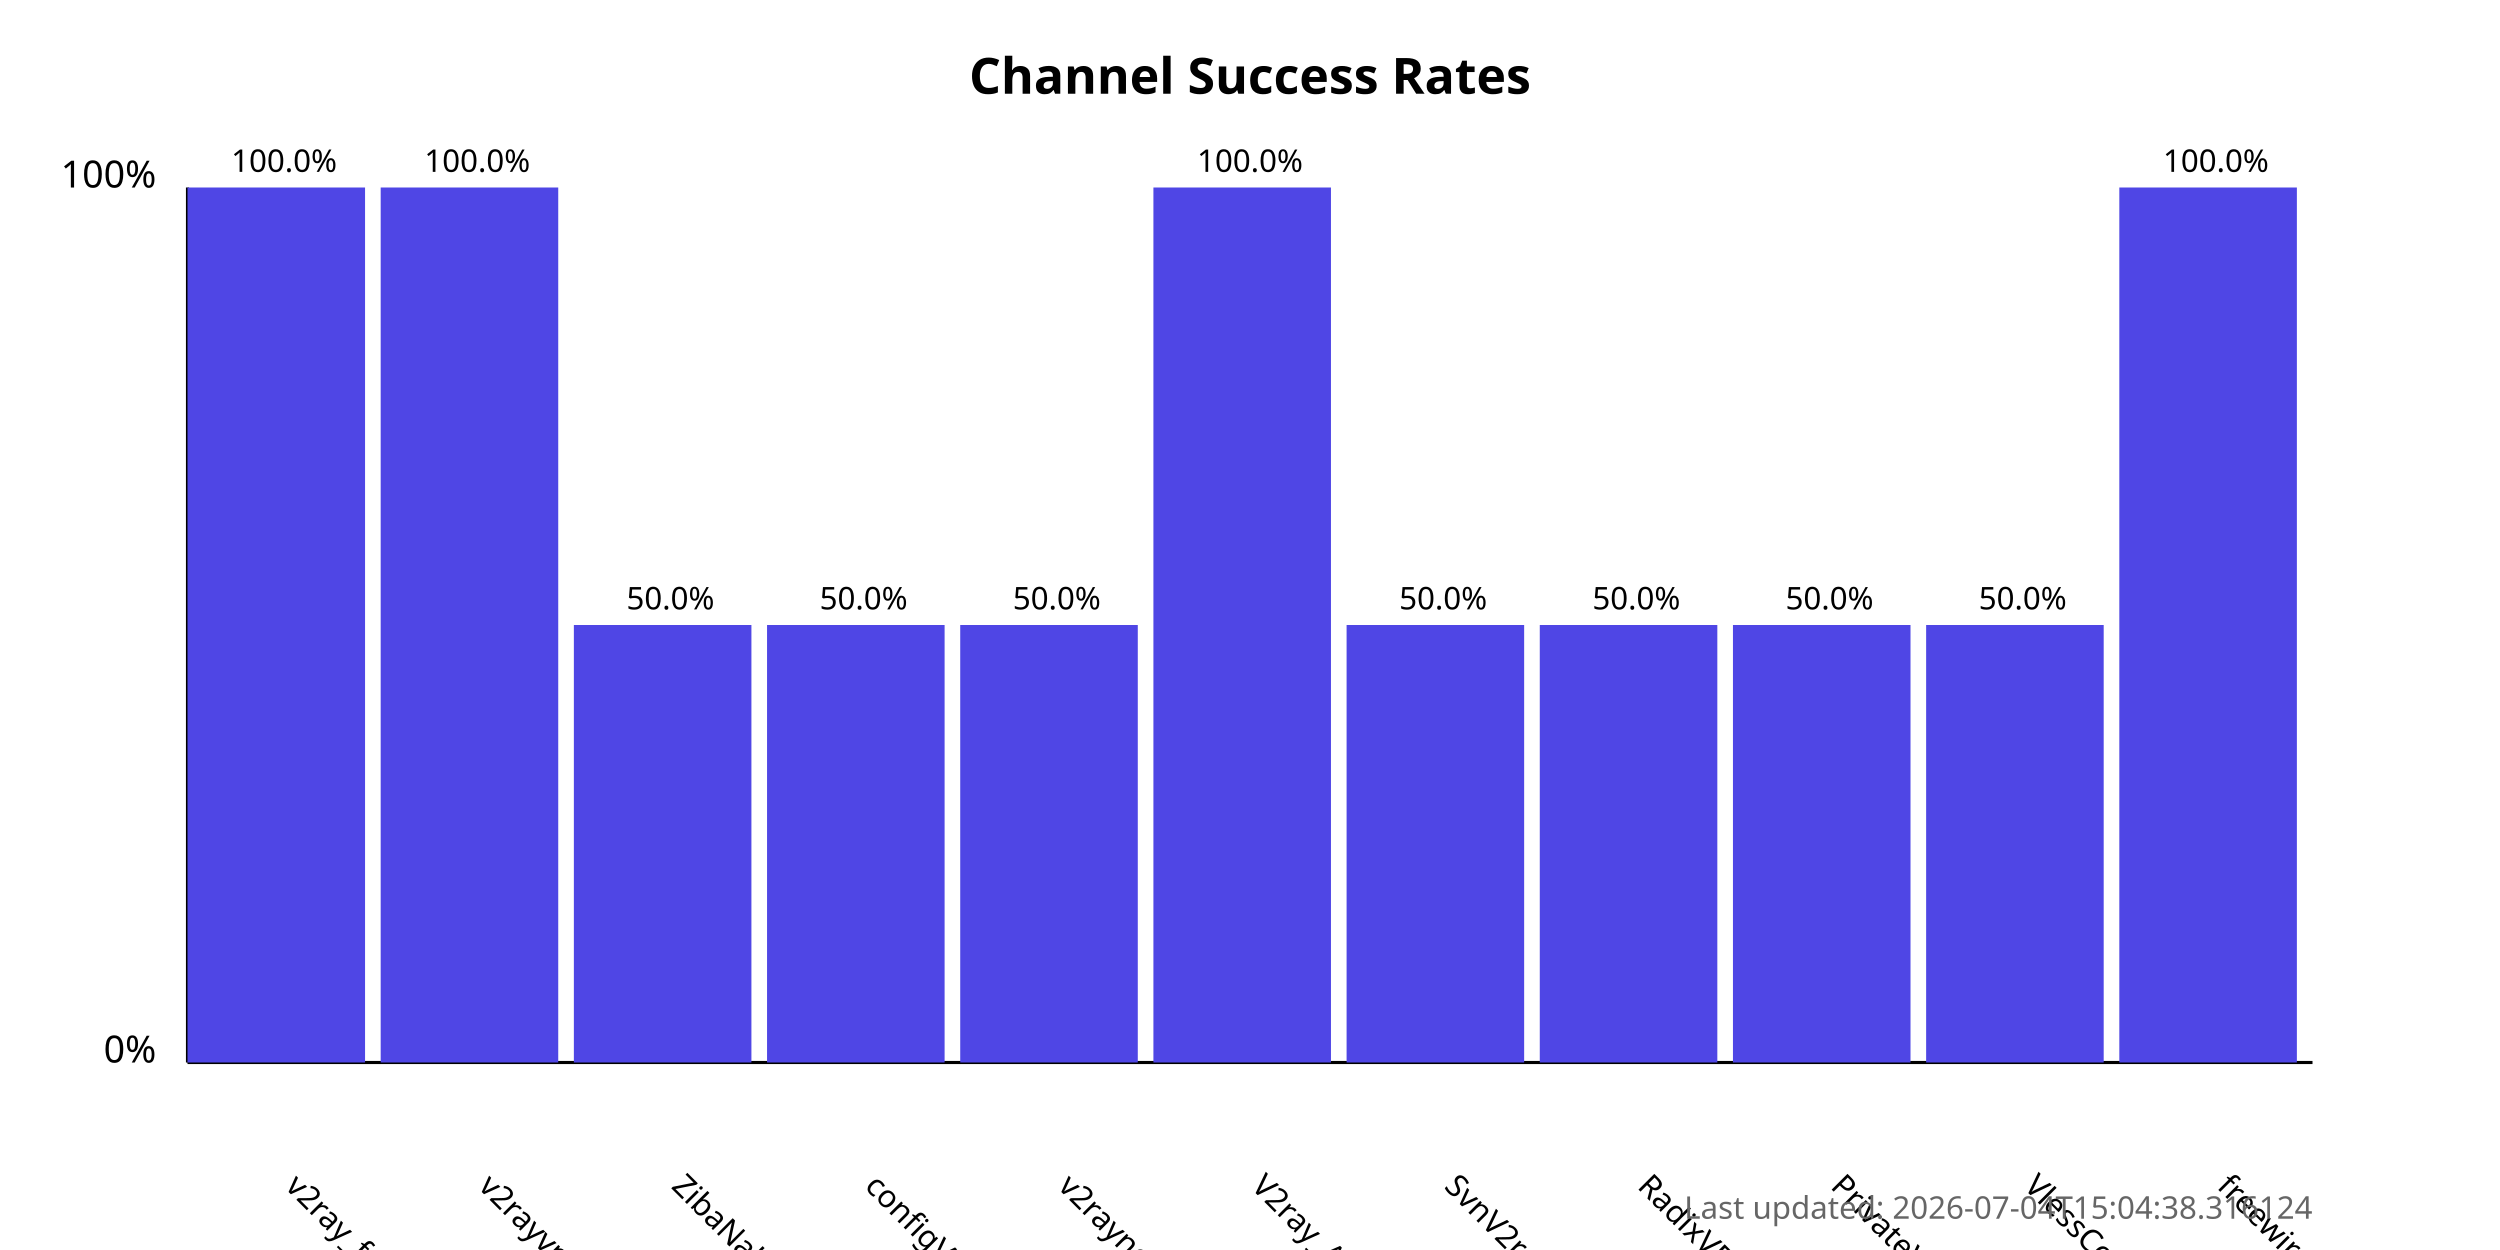
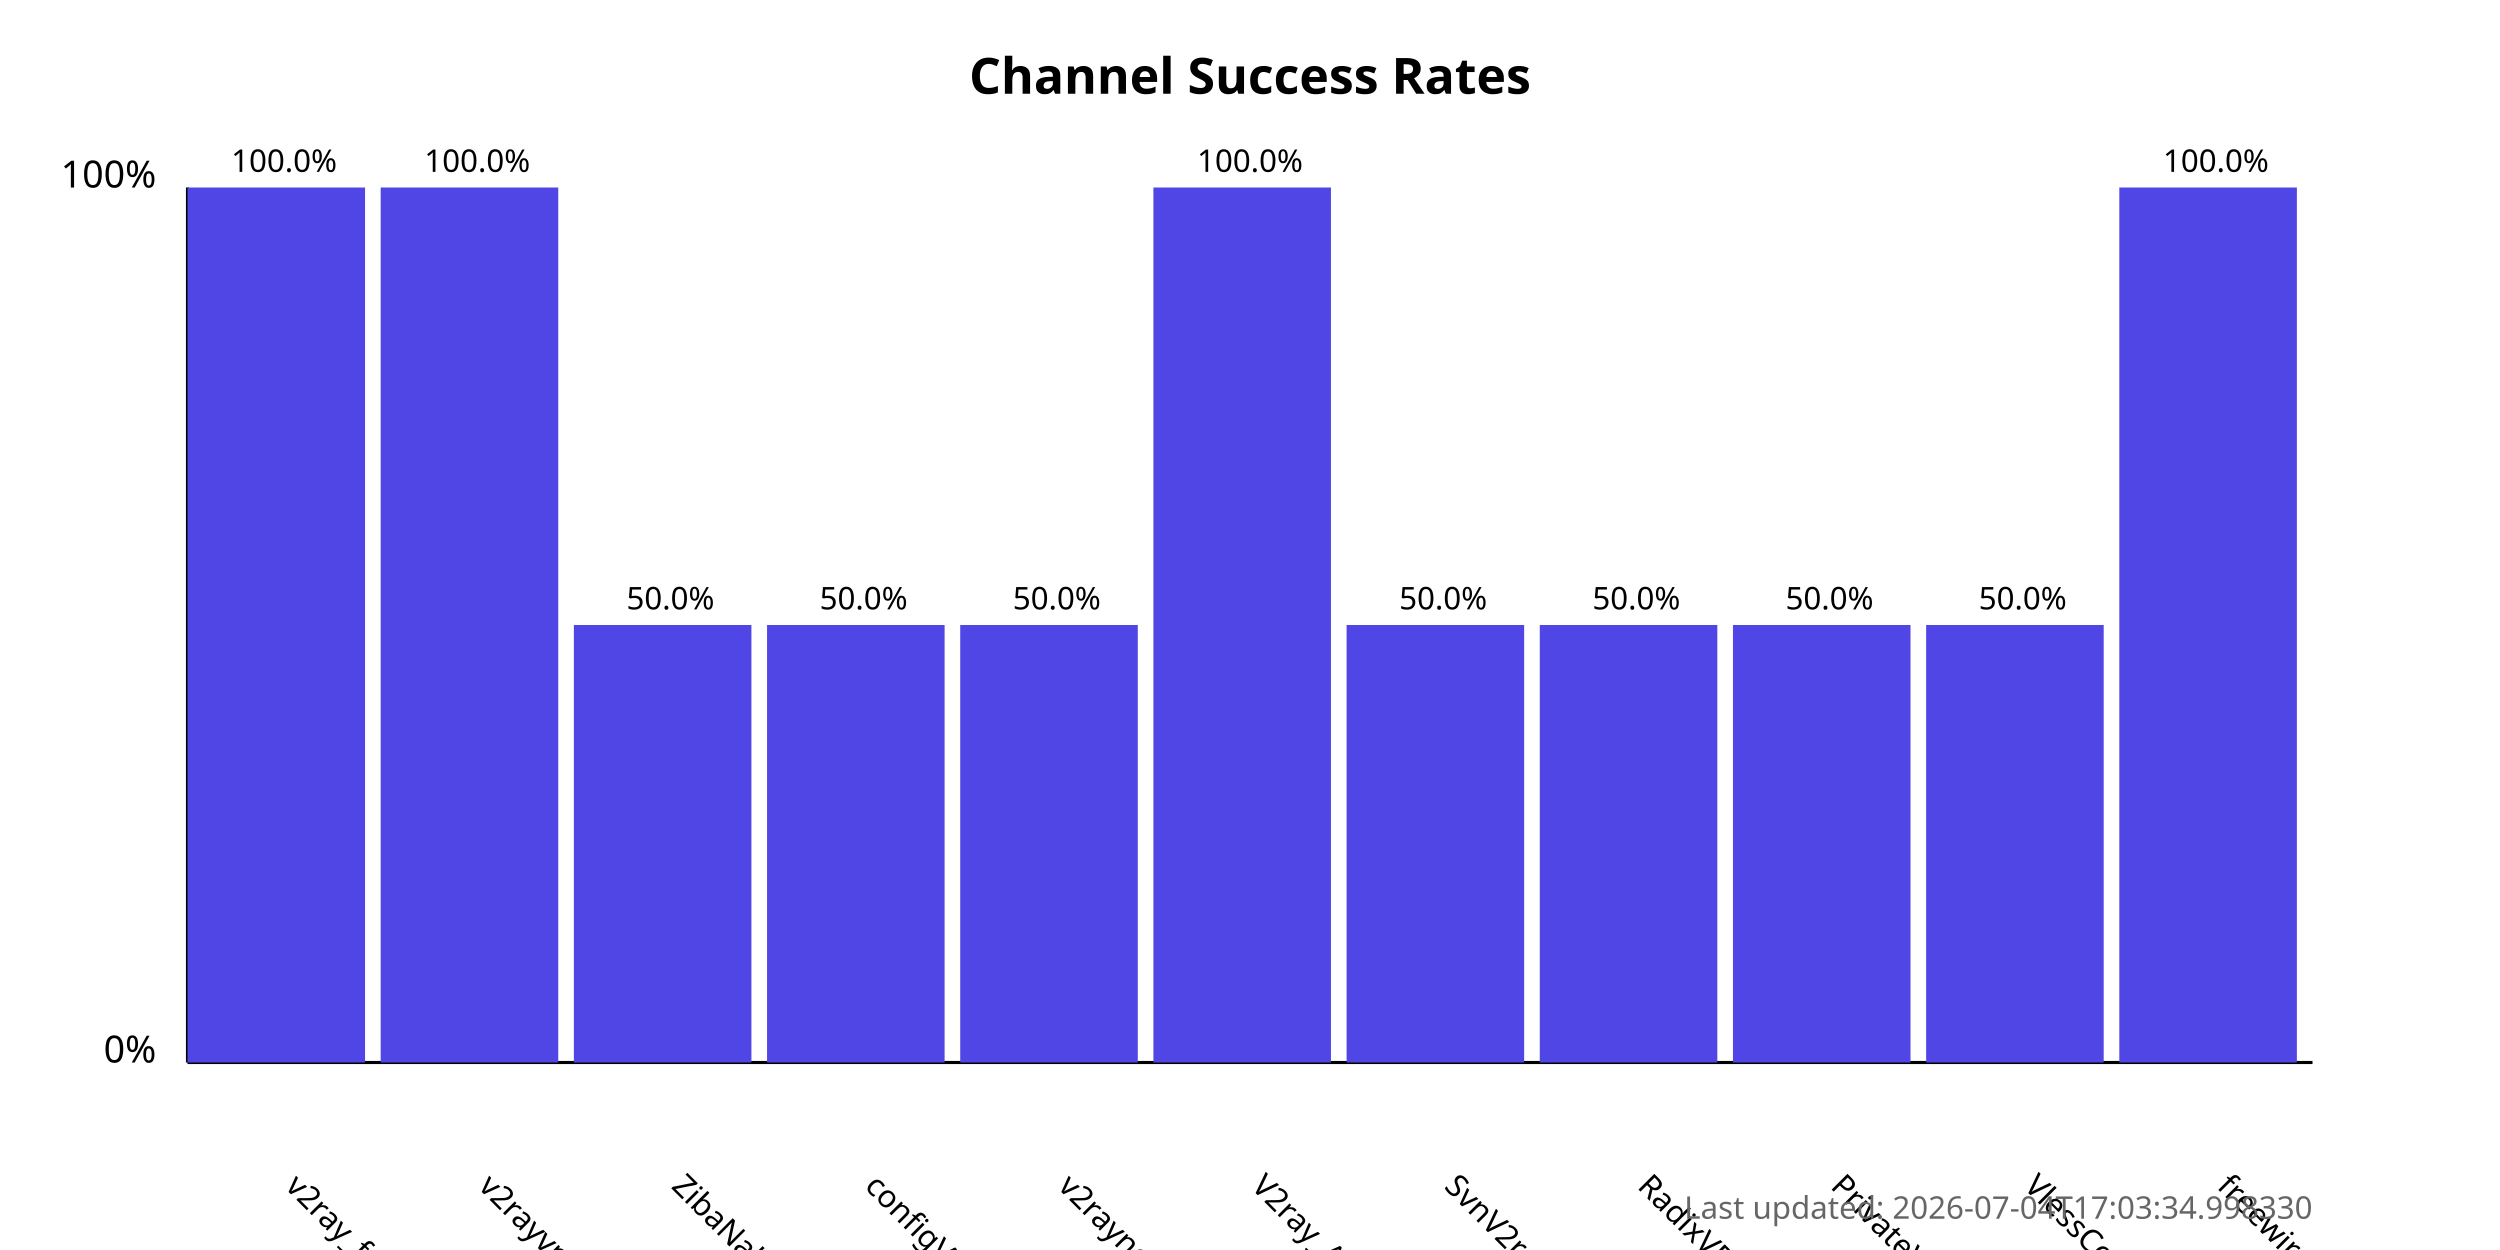
<svg xmlns="http://www.w3.org/2000/svg" width="800" height="400">
  <style>
            .chart-title { font: bold 16px sans-serif; }
            .axis-label { font: 12px sans-serif; }
            .tick-label { font: 10px sans-serif; }
            .bar { fill: #4f46e5; }
            .bar:hover { fill: #6366f1; }
            .timestamp { font: 10px sans-serif; fill: #666; }
        </style>
  <text x="400.0" y="30" text-anchor="middle" class="chart-title">
            Channel Success Rates
        </text>
  <line x1="60" y1="340" x2="60" y2="60" stroke="black" stroke-width="1" />
  <line x1="60" y1="340" x2="740" y2="340" stroke="black" stroke-width="1" />
  <text x="50" y="340" text-anchor="end" class="axis-label">0%</text>
  <text x="50" y="60" text-anchor="end" class="axis-label">100%</text>
  <g>
    <rect x="60" y="60.0" width="56.818" height="280.0" class="bar" />
    <text x="90.909" y="380" transform="rotate(45, 90.90909, 380)" text-anchor="start" class="tick-label">
                v2ray_free_conf
            </text>
    <text x="90.909" y="55.0" text-anchor="middle" class="tick-label">
                100.0%
            </text>
  </g>
  <g>
    <rect x="121.818" y="60.0" width="56.818" height="280.0" class="bar" />
    <text x="152.727" y="380" transform="rotate(45, 152.7273, 380)" text-anchor="start" class="tick-label">
                v2rayvpno
            </text>
    <text x="152.727" y="55.0" text-anchor="middle" class="tick-label">
                100.0%
            </text>
  </g>
  <g>
    <rect x="183.636" y="200.0" width="56.818" height="140.0" class="bar" />
    <text x="214.545" y="380" transform="rotate(45, 214.5455, 380)" text-anchor="start" class="tick-label">
                ZibaNabz
            </text>
    <text x="214.545" y="195.0" text-anchor="middle" class="tick-label">
                50.0%
            </text>
  </g>
  <g>
    <rect x="245.455" y="200.0" width="56.818" height="140.0" class="bar" />
    <text x="276.364" y="380" transform="rotate(45, 276.3636, 380)" text-anchor="start" class="tick-label">
                configV2rayForFree
            </text>
    <text x="276.364" y="195.0" text-anchor="middle" class="tick-label">
                50.0%
            </text>
  </g>
  <g>
    <rect x="307.273" y="200.0" width="56.818" height="140.0" class="bar" />
    <text x="338.182" y="380" transform="rotate(45, 338.1818, 380)" text-anchor="start" class="tick-label">
                v2rayngvpn
            </text>
    <text x="338.182" y="195.0" text-anchor="middle" class="tick-label">
                50.0%
            </text>
  </g>
  <g>
    <rect x="369.091" y="60.0" width="56.818" height="280.0" class="bar" />
    <text x="400.0" y="380" transform="rotate(45, 400.0, 380)" text-anchor="start" class="tick-label">
                V2ray_Alpha
            </text>
    <text x="400.0" y="55.0" text-anchor="middle" class="tick-label">
                100.0%
            </text>
  </g>
  <g>
    <rect x="430.909" y="200.0" width="56.818" height="140.0" class="bar" />
    <text x="461.818" y="380" transform="rotate(45, 461.8182, 380)" text-anchor="start" class="tick-label">
                SvnV2ray
            </text>
    <text x="461.818" y="195.0" text-anchor="middle" class="tick-label">
                50.0%
            </text>
  </g>
  <g>
    <rect x="492.727" y="200.0" width="56.818" height="140.0" class="bar" />
    <text x="523.636" y="380" transform="rotate(45, 523.6364, 380)" text-anchor="start" class="tick-label">
                RadixVPN
            </text>
    <text x="523.636" y="195.0" text-anchor="middle" class="tick-label">
                50.0%
            </text>
  </g>
  <g>
    <rect x="554.545" y="200.0" width="56.818" height="140.0" class="bar" />
    <text x="585.455" y="380" transform="rotate(45, 585.4545, 380)" text-anchor="start" class="tick-label">
                PrivateVPNs
            </text>
    <text x="585.455" y="195.0" text-anchor="middle" class="tick-label">
                50.0%
            </text>
  </g>
  <g>
    <rect x="616.364" y="200.0" width="56.818" height="140.0" class="bar" />
    <text x="647.273" y="380" transform="rotate(45, 647.2727, 380)" text-anchor="start" class="tick-label">
                VlessConfig
            </text>
    <text x="647.273" y="195.0" text-anchor="middle" class="tick-label">
                50.0%
            </text>
  </g>
  <g>
    <rect x="678.182" y="60.0" width="56.818" height="280.0" class="bar" />
    <text x="709.091" y="380" transform="rotate(45, 709.0909, 380)" text-anchor="start" class="tick-label">
                freewireguard
            </text>
    <text x="709.091" y="55.0" text-anchor="middle" class="tick-label">
                100.0%
            </text>
  </g>
  <text x="740" y="390" text-anchor="end" class="timestamp">
-             Last updated: 2026-07-04T15:04:38.316124
+             Last updated: 2026-07-04T17:03:34.998330
        </text>
</svg>
